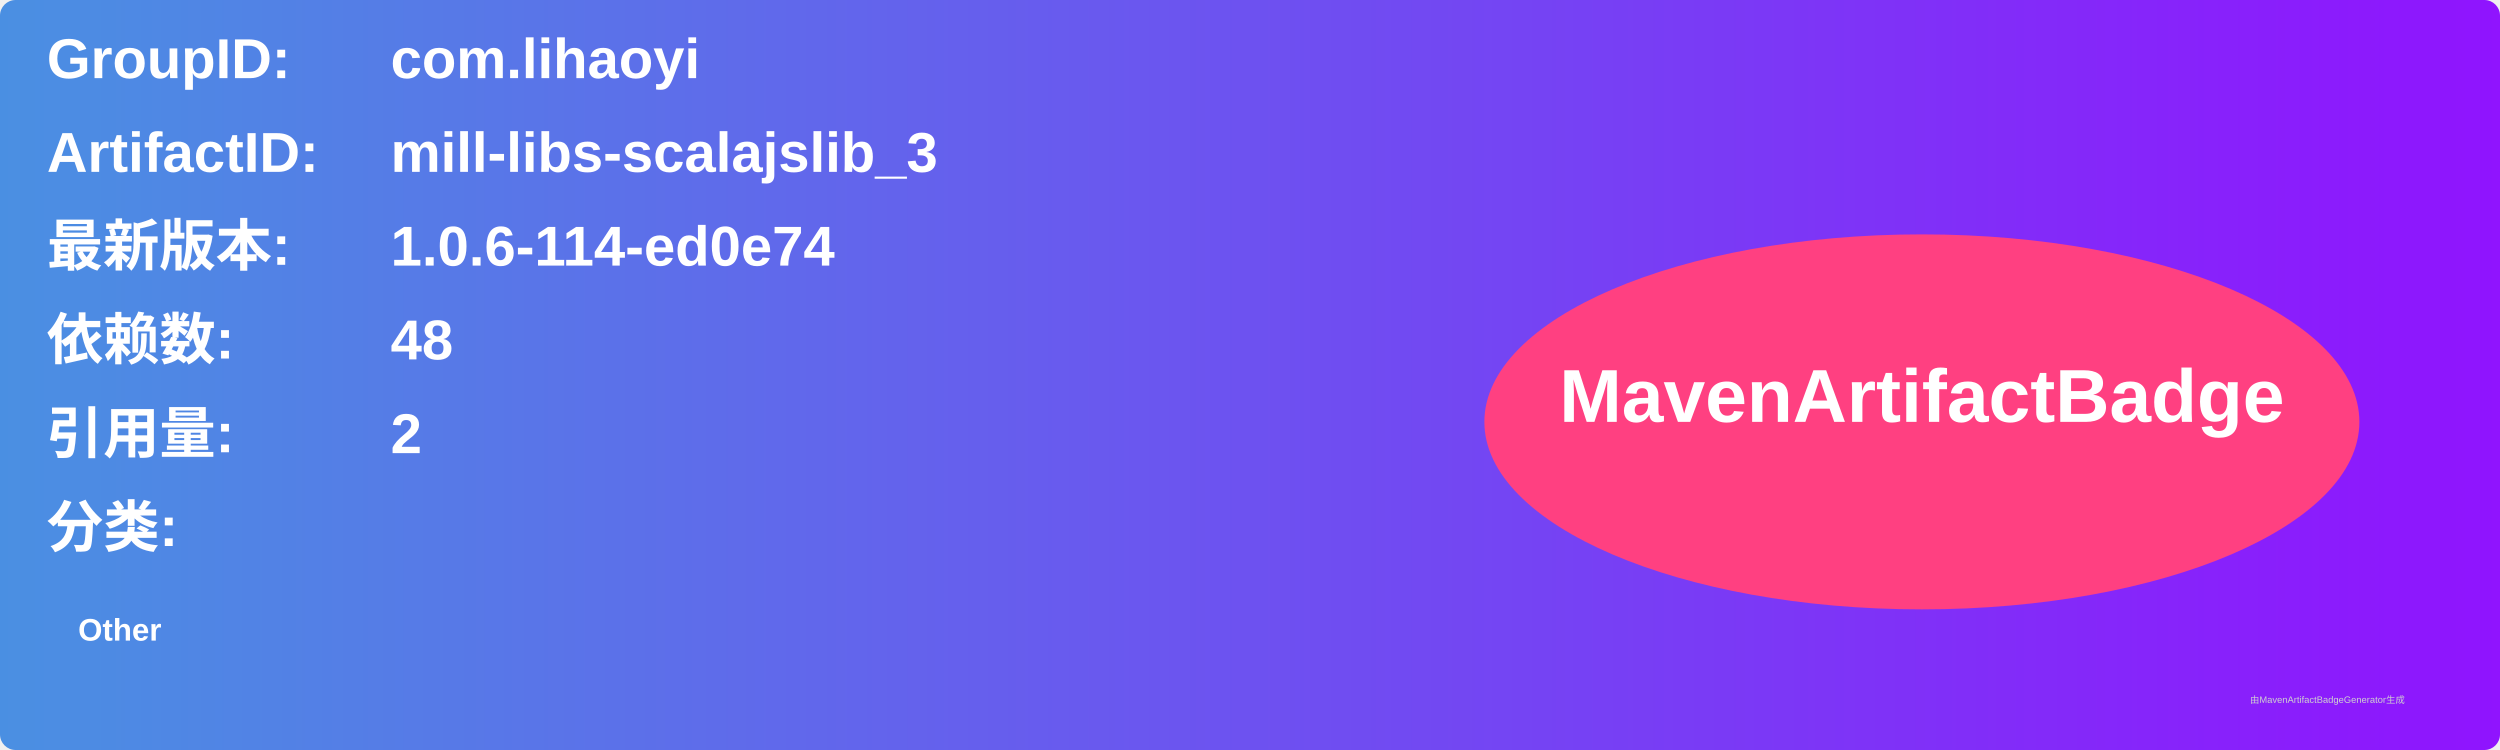
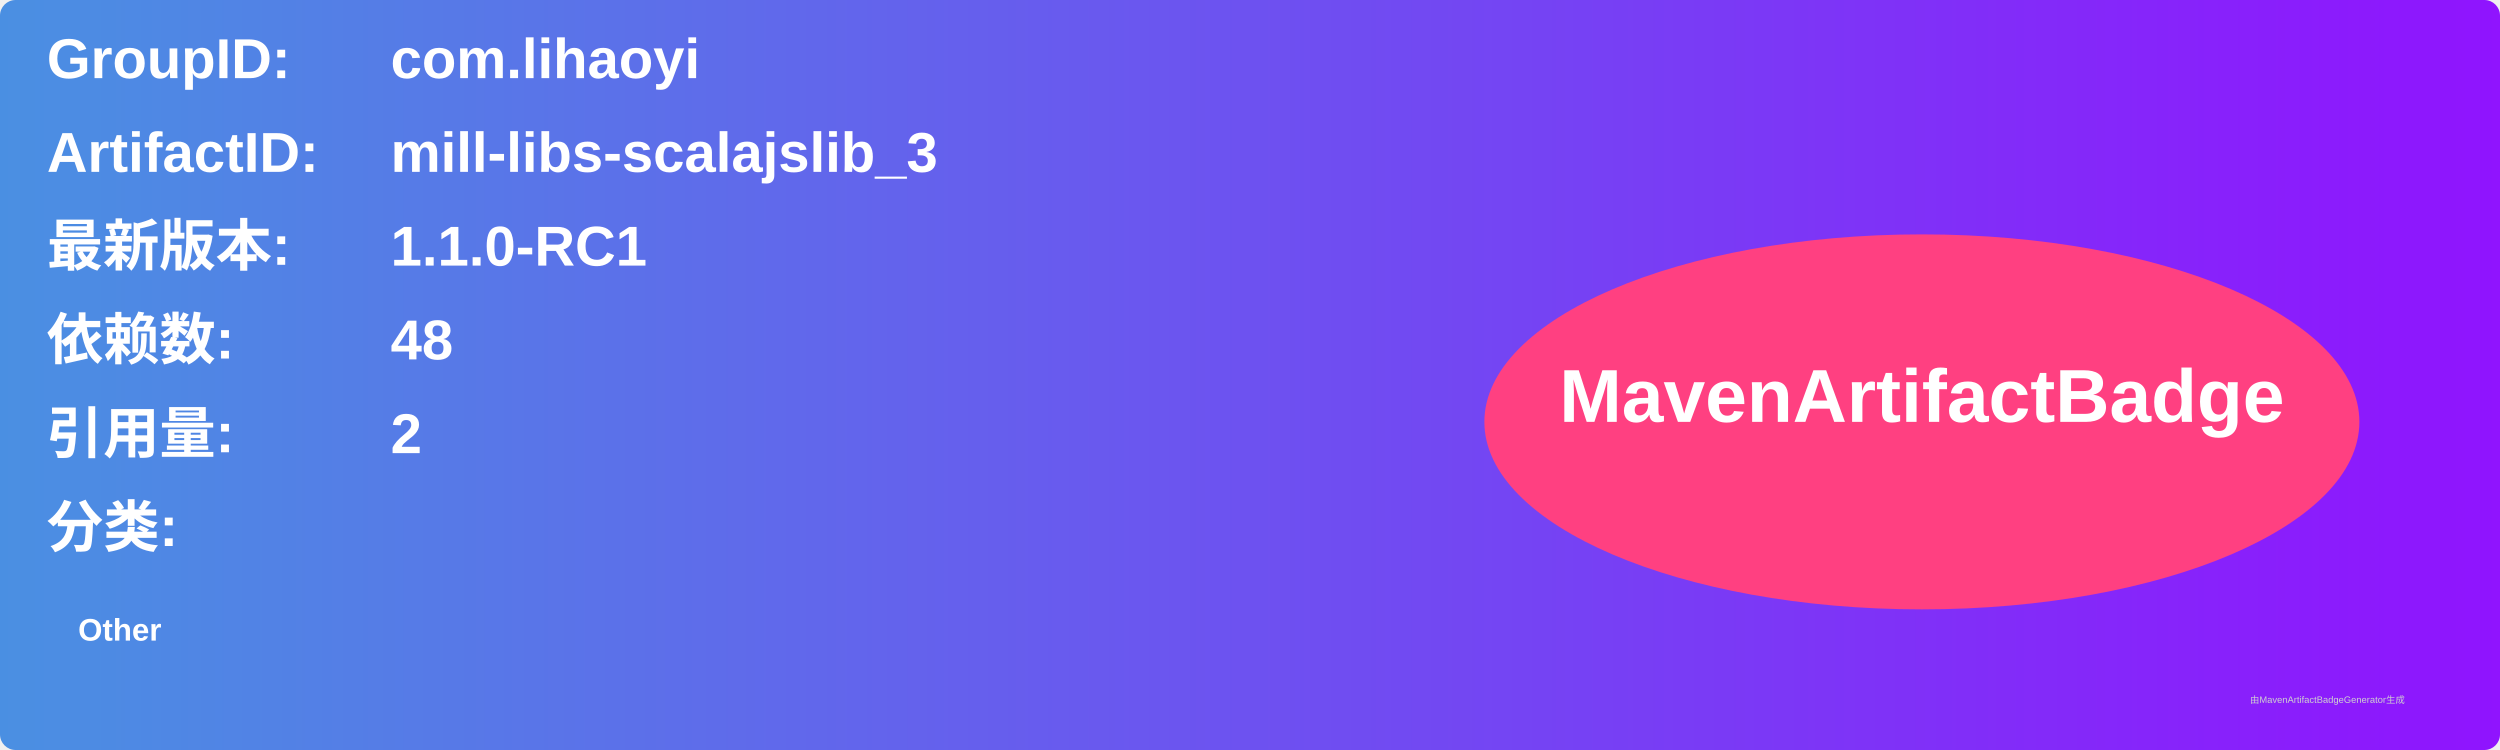
<svg xmlns="http://www.w3.org/2000/svg" width="800" height="240" viewBox="0 0 800 240">
  <linearGradient id="grad" x1="0%" y1="0%" x2="100%" y2="0%">
    <stop offset="0%" stop-color="#4a90e2" />
    <stop offset="100%" stop-color="#9013fe" />
  </linearGradient>
  <rect width="100%" height="100%" rx="5" ry="5" fill="url(#grad)" />
  <g transform="translate(15, 15)">
    <text x="0" y="10" font-family="Arial" font-size="18" fill="white" font-weight="bold" width="260">GroupID:</text>
    <text x="110" y="10" font-family="Arial" font-size="18" fill="white" font-weight="bold" width="460">com.lihaoyi</text>
    <text x="0" y="40" font-family="Arial" font-size="18" fill="white" font-weight="bold" width="260">ArtifactID:</text>
    <text x="110" y="40" font-family="Arial" font-size="18" fill="white" font-weight="bold" width="460">mill-libs-scalajslib_3</text>
    <text x="0" y="70" font-family="Arial" font-size="18" fill="white" font-weight="bold">最新版本:</text>
    <text x="110" y="70" font-family="Arial" font-size="18" fill="white" font-weight="bold">
-       <tspan font-weight="bold">1.0.6-114-ed0e74</tspan>
+       <tspan font-weight="bold">1.1.0-RC1</tspan>
    </text>
    <text x="0" y="100" font-family="Arial" font-size="18" fill="white" font-weight="bold">依赖数: </text>
    <text x="110" y="100" font-family="Arial" font-size="18" fill="white">
      <tspan font-weight="bold">48</tspan>
    </text>
    <text x="0" y="130" font-family="Arial" font-size="18" fill="white" font-weight="bold">引用量: </text>
    <text x="110" y="130" font-family="Arial" font-size="18" fill="white">
      <tspan font-weight="bold">2</tspan>
    </text>
    <text x="0" y="160" font-family="Arial" font-size="18" fill="white" font-weight="bold">分类:</text>
    <text x="10" y="190" font-family="Arial" font-size="10" fill="white">
      <tspan font-weight="bold">Other</tspan>
    </text>
    <ellipse cx="600" cy="120" rx="140" ry="60" fill="#ff4081" />
    <text x="600" y="120" text-anchor="middle" font-family="Arial" font-size="24" fill="white" font-weight="bold">MavenArtifactBadge</text>
  </g>
  <text x="720" y="225" font-family="Arial" font-size="3" fill="#d0d0d0">由MavenArtifactBadgeGenerator生成</text>
</svg>
